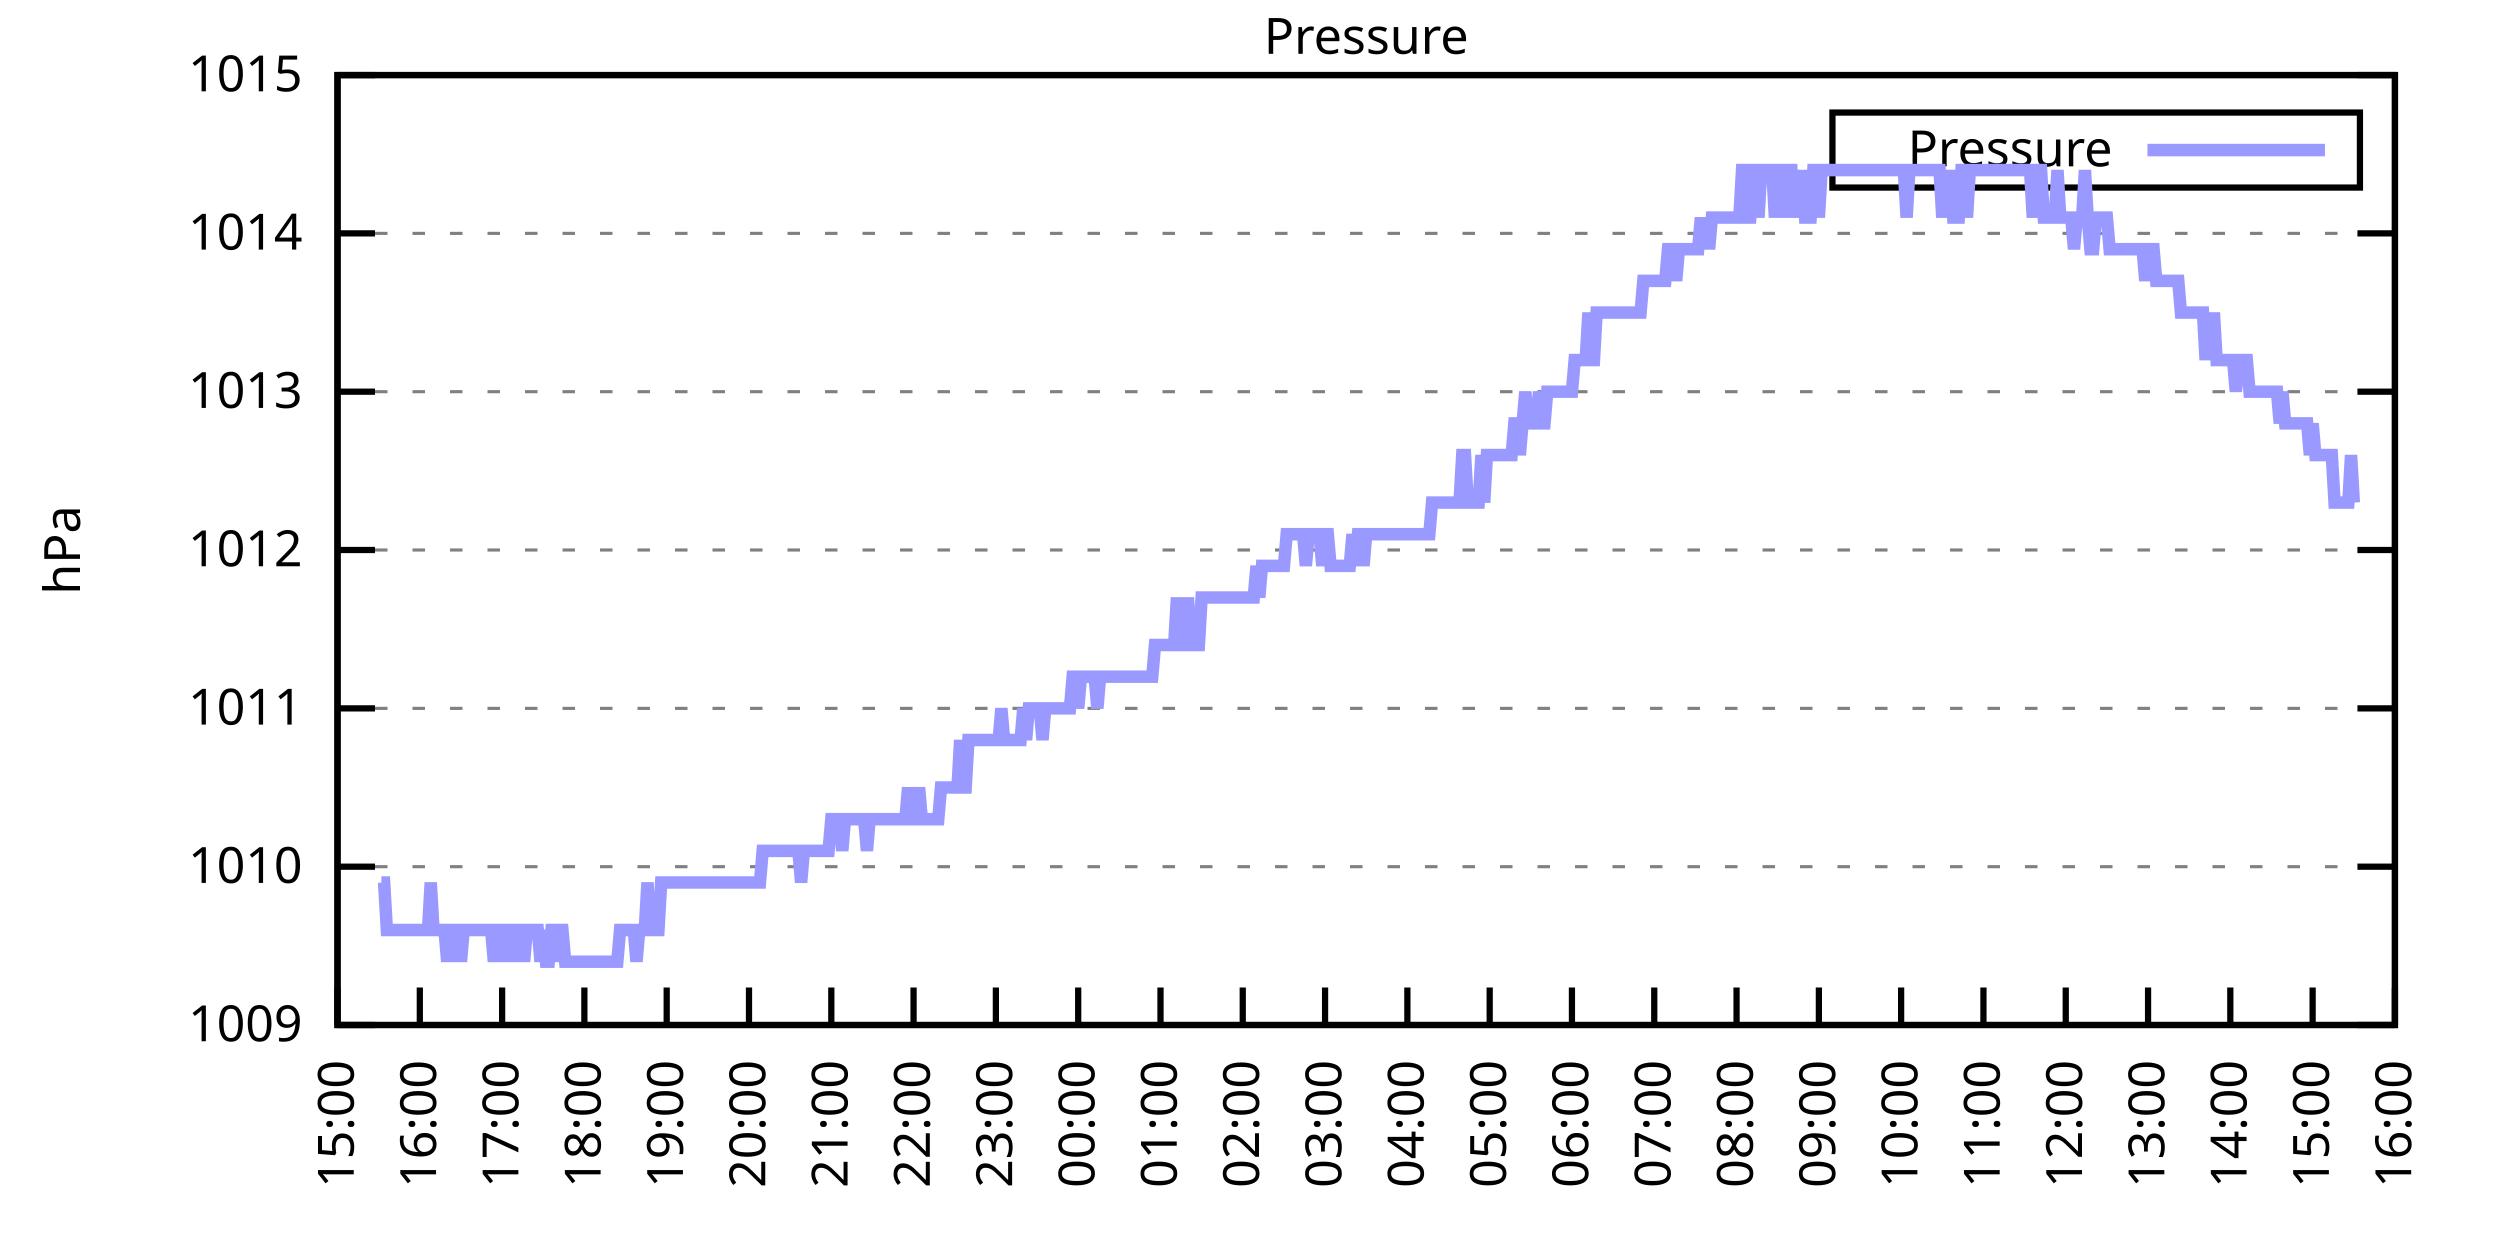
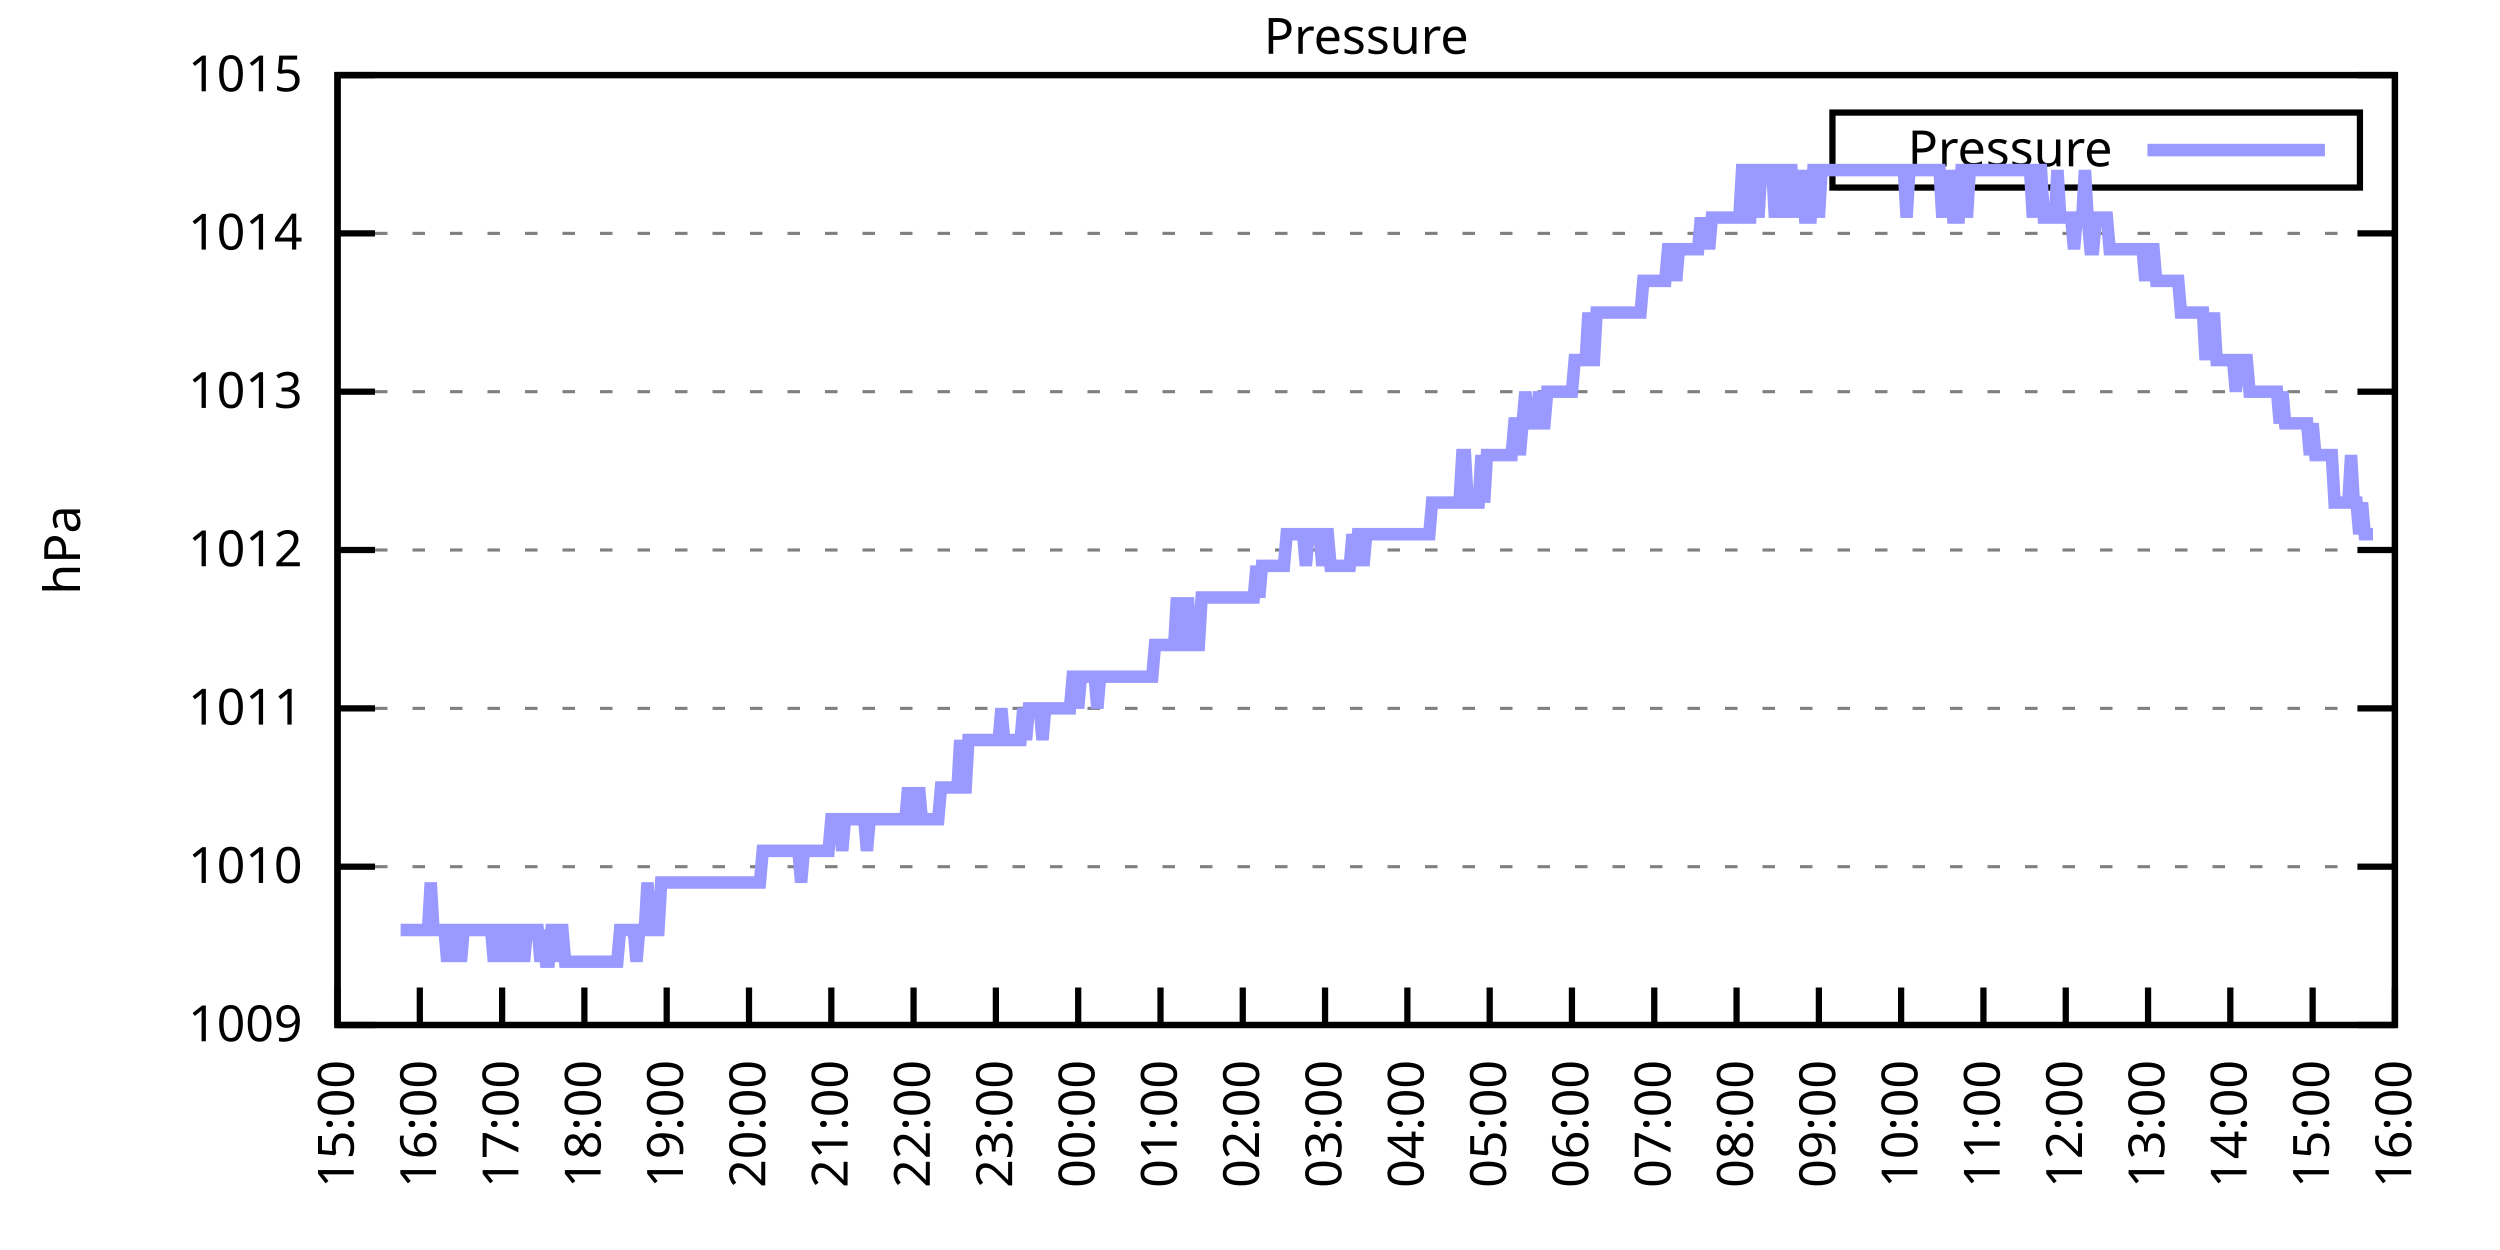
<svg xmlns="http://www.w3.org/2000/svg" xmlns:xlink="http://www.w3.org/1999/xlink" width="400" height="200" viewBox="0 0 400 200">
  <g id="gnuplot_canvas">
    <rect x="0" y="0" width="400" height="200" fill="none" />
    <defs>
      <circle id="gpDot" r="0.5" stroke-width="0.5" stroke="currentColor" />
      <path id="gpPt0" stroke-width="0.333" stroke="currentColor" d="M-1,0 h2 M0,-1 v2" />
      <path id="gpPt1" stroke-width="0.333" stroke="currentColor" d="M-1,-1 L1,1 M1,-1 L-1,1" />
      <path id="gpPt2" stroke-width="0.333" stroke="currentColor" d="M-1,0 L1,0 M0,-1 L0,1 M-1,-1 L1,1 M-1,1 L1,-1" />
      <rect id="gpPt3" stroke-width="0.333" stroke="currentColor" x="-1" y="-1" width="2" height="2" />
      <rect id="gpPt4" stroke-width="0.333" stroke="currentColor" fill="currentColor" x="-1" y="-1" width="2" height="2" />
      <circle id="gpPt5" stroke-width="0.333" stroke="currentColor" cx="0" cy="0" r="1" />
      <use xlink:href="#gpPt5" id="gpPt6" fill="currentColor" stroke="none" />
      <path id="gpPt7" stroke-width="0.333" stroke="currentColor" d="M0,-1.33 L-1.33,0.67 L1.33,0.67 z" />
      <use xlink:href="#gpPt7" id="gpPt8" fill="currentColor" stroke="none" />
      <use xlink:href="#gpPt7" id="gpPt9" stroke="currentColor" transform="rotate(180)" />
      <use xlink:href="#gpPt9" id="gpPt10" fill="currentColor" stroke="none" />
      <use xlink:href="#gpPt3" id="gpPt11" stroke="currentColor" transform="rotate(45)" />
      <use xlink:href="#gpPt11" id="gpPt12" fill="currentColor" stroke="none" />
      <path id="gpPt13" stroke-width="0.333" stroke="currentColor" d="M0,1.330 L1.265,0.411 L0.782,-1.067 L-0.782,-1.076 L-1.265,0.411 z" />
      <use xlink:href="#gpPt13" id="gpPt14" fill="currentColor" stroke="none" />
      <filter id="textbox" filterUnits="objectBoundingBox" x="0" y="0" height="1" width="1">
        <feFlood flood-color="white" flood-opacity="1" result="bgnd" />
        <feComposite in="SourceGraphic" in2="bgnd" operator="atop" />
      </filter>
      <filter id="greybox" filterUnits="objectBoundingBox" x="0" y="0" height="1" width="1">
        <feFlood flood-color="lightgrey" flood-opacity="1" result="grey" />
        <feComposite in="SourceGraphic" in2="grey" operator="atop" />
      </filter>
    </defs>
    <g fill="none" color="white" stroke="currentColor" stroke-width="1.00" stroke-linecap="butt" stroke-linejoin="miter">
</g>
    <g fill="none" color="black" stroke="currentColor" stroke-width="1.00" stroke-linecap="butt" stroke-linejoin="miter">
      <g stroke="none" shape-rendering="crispEdges">
        <polygon fill="rgb(255, 255, 255)" points="54.00,164.00 383.18,164.00 383.18,12.02 54.00,12.02 " />
      </g>
    </g>
    <g fill="none" color="black" stroke="currentColor" stroke-width="1.00" stroke-linecap="butt" stroke-linejoin="miter">
</g>
    <g fill="none" color="black" stroke="black" stroke-width="0.50" stroke-linecap="butt" stroke-linejoin="miter">
</g>
    <g fill="none" color="gray" stroke="currentColor" stroke-width="0.50" stroke-linecap="butt" stroke-linejoin="miter">
      <path stroke="gray" stroke-dasharray="2,4" class="gridline" d="M54.00,164.00 L383.19,164.00  " />
    </g>
    <g fill="none" color="gray" stroke="gray" stroke-width="1.00" stroke-linecap="butt" stroke-linejoin="miter">
</g>
    <g fill="none" color="black" stroke="currentColor" stroke-width="1.00" stroke-linecap="butt" stroke-linejoin="miter">
      <path stroke="black" d="M54.00,164.00 L60.00,164.00 M383.19,164.00 L377.19,164.00  " />
      <g transform="translate(48.40,166.60)" stroke="none" fill="black" font-family="Sans" font-size="8.00" text-anchor="end">
        <text>
          <tspan font-family="Sans"> 1009</tspan>
        </text>
      </g>
    </g>
    <g fill="none" color="black" stroke="currentColor" stroke-width="1.00" stroke-linecap="butt" stroke-linejoin="miter">
</g>
    <g fill="none" color="black" stroke="black" stroke-width="0.50" stroke-linecap="butt" stroke-linejoin="miter">
</g>
    <g fill="none" color="gray" stroke="currentColor" stroke-width="0.50" stroke-linecap="butt" stroke-linejoin="miter">
      <path stroke="gray" stroke-dasharray="2,4" class="gridline" d="M54.00,138.67 L383.19,138.67  " />
    </g>
    <g fill="none" color="gray" stroke="gray" stroke-width="1.00" stroke-linecap="butt" stroke-linejoin="miter">
</g>
    <g fill="none" color="black" stroke="currentColor" stroke-width="1.00" stroke-linecap="butt" stroke-linejoin="miter">
      <path stroke="black" d="M54.00,138.67 L60.00,138.67 M383.19,138.67 L377.19,138.67  " />
      <g transform="translate(48.40,141.27)" stroke="none" fill="black" font-family="Sans" font-size="8.00" text-anchor="end">
        <text>
          <tspan font-family="Sans"> 1010</tspan>
        </text>
      </g>
    </g>
    <g fill="none" color="black" stroke="currentColor" stroke-width="1.00" stroke-linecap="butt" stroke-linejoin="miter">
</g>
    <g fill="none" color="black" stroke="black" stroke-width="0.50" stroke-linecap="butt" stroke-linejoin="miter">
</g>
    <g fill="none" color="gray" stroke="currentColor" stroke-width="0.50" stroke-linecap="butt" stroke-linejoin="miter">
      <path stroke="gray" stroke-dasharray="2,4" class="gridline" d="M54.00,113.34 L383.19,113.34  " />
    </g>
    <g fill="none" color="gray" stroke="gray" stroke-width="1.00" stroke-linecap="butt" stroke-linejoin="miter">
</g>
    <g fill="none" color="black" stroke="currentColor" stroke-width="1.00" stroke-linecap="butt" stroke-linejoin="miter">
      <path stroke="black" d="M54.00,113.34 L60.00,113.34 M383.19,113.34 L377.19,113.34  " />
      <g transform="translate(48.40,115.94)" stroke="none" fill="black" font-family="Sans" font-size="8.00" text-anchor="end">
        <text>
          <tspan font-family="Sans"> 1011</tspan>
        </text>
      </g>
    </g>
    <g fill="none" color="black" stroke="currentColor" stroke-width="1.00" stroke-linecap="butt" stroke-linejoin="miter">
</g>
    <g fill="none" color="black" stroke="black" stroke-width="0.50" stroke-linecap="butt" stroke-linejoin="miter">
</g>
    <g fill="none" color="gray" stroke="currentColor" stroke-width="0.50" stroke-linecap="butt" stroke-linejoin="miter">
      <path stroke="gray" stroke-dasharray="2,4" class="gridline" d="M54.00,88.00 L383.19,88.00  " />
    </g>
    <g fill="none" color="gray" stroke="gray" stroke-width="1.00" stroke-linecap="butt" stroke-linejoin="miter">
</g>
    <g fill="none" color="black" stroke="currentColor" stroke-width="1.00" stroke-linecap="butt" stroke-linejoin="miter">
      <path stroke="black" d="M54.00,88.00 L60.00,88.00 M383.19,88.00 L377.19,88.00  " />
      <g transform="translate(48.40,90.60)" stroke="none" fill="black" font-family="Sans" font-size="8.00" text-anchor="end">
        <text>
          <tspan font-family="Sans"> 1012</tspan>
        </text>
      </g>
    </g>
    <g fill="none" color="black" stroke="currentColor" stroke-width="1.00" stroke-linecap="butt" stroke-linejoin="miter">
</g>
    <g fill="none" color="black" stroke="black" stroke-width="0.50" stroke-linecap="butt" stroke-linejoin="miter">
</g>
    <g fill="none" color="gray" stroke="currentColor" stroke-width="0.50" stroke-linecap="butt" stroke-linejoin="miter">
      <path stroke="gray" stroke-dasharray="2,4" class="gridline" d="M54.00,62.67 L383.19,62.67  " />
    </g>
    <g fill="none" color="gray" stroke="gray" stroke-width="1.00" stroke-linecap="butt" stroke-linejoin="miter">
</g>
    <g fill="none" color="black" stroke="currentColor" stroke-width="1.00" stroke-linecap="butt" stroke-linejoin="miter">
      <path stroke="black" d="M54.00,62.67 L60.00,62.67 M383.19,62.67 L377.19,62.67  " />
      <g transform="translate(48.40,65.27)" stroke="none" fill="black" font-family="Sans" font-size="8.00" text-anchor="end">
        <text>
          <tspan font-family="Sans"> 1013</tspan>
        </text>
      </g>
    </g>
    <g fill="none" color="black" stroke="currentColor" stroke-width="1.00" stroke-linecap="butt" stroke-linejoin="miter">
</g>
    <g fill="none" color="black" stroke="black" stroke-width="0.50" stroke-linecap="butt" stroke-linejoin="miter">
</g>
    <g fill="none" color="gray" stroke="currentColor" stroke-width="0.50" stroke-linecap="butt" stroke-linejoin="miter">
      <path stroke="gray" stroke-dasharray="2,4" class="gridline" d="M54.00,37.34 L383.19,37.34  " />
    </g>
    <g fill="none" color="gray" stroke="gray" stroke-width="1.00" stroke-linecap="butt" stroke-linejoin="miter">
</g>
    <g fill="none" color="black" stroke="currentColor" stroke-width="1.00" stroke-linecap="butt" stroke-linejoin="miter">
      <path stroke="black" d="M54.00,37.34 L60.00,37.34 M383.19,37.34 L377.19,37.34  " />
      <g transform="translate(48.40,39.94)" stroke="none" fill="black" font-family="Sans" font-size="8.00" text-anchor="end">
        <text>
          <tspan font-family="Sans"> 1014</tspan>
        </text>
      </g>
    </g>
    <g fill="none" color="black" stroke="currentColor" stroke-width="1.00" stroke-linecap="butt" stroke-linejoin="miter">
</g>
    <g fill="none" color="black" stroke="black" stroke-width="0.50" stroke-linecap="butt" stroke-linejoin="miter">
</g>
    <g fill="none" color="gray" stroke="currentColor" stroke-width="0.50" stroke-linecap="butt" stroke-linejoin="miter">
      <path stroke="gray" stroke-dasharray="2,4" class="gridline" d="M54.00,12.01 L383.19,12.01  " />
    </g>
    <g fill="none" color="gray" stroke="gray" stroke-width="1.00" stroke-linecap="butt" stroke-linejoin="miter">
</g>
    <g fill="none" color="black" stroke="currentColor" stroke-width="1.00" stroke-linecap="butt" stroke-linejoin="miter">
      <path stroke="black" d="M54.00,12.01 L60.00,12.01 M383.19,12.01 L377.19,12.01  " />
      <g transform="translate(48.40,14.61)" stroke="none" fill="black" font-family="Sans" font-size="8.00" text-anchor="end">
        <text>
          <tspan font-family="Sans"> 1015</tspan>
        </text>
      </g>
    </g>
    <g fill="none" color="black" stroke="currentColor" stroke-width="1.00" stroke-linecap="butt" stroke-linejoin="miter">
      <path stroke="black" d="M54.00,164.00 L54.00,158.00  " />
      <g transform="translate(56.60,169.60) rotate(270.00)" stroke="none" fill="black" font-family="Sans" font-size="8.00" text-anchor="end">
        <text>
          <tspan font-family="Sans">15:00</tspan>
        </text>
      </g>
    </g>
    <g fill="none" color="black" stroke="currentColor" stroke-width="1.00" stroke-linecap="butt" stroke-linejoin="miter">
      <path stroke="black" d="M67.17,164.00 L67.17,158.00  " />
      <g transform="translate(69.77,169.60) rotate(270.00)" stroke="none" fill="black" font-family="Sans" font-size="8.00" text-anchor="end">
        <text>
          <tspan font-family="Sans">16:00</tspan>
        </text>
      </g>
    </g>
    <g fill="none" color="black" stroke="currentColor" stroke-width="1.00" stroke-linecap="butt" stroke-linejoin="miter">
      <path stroke="black" d="M80.34,164.00 L80.34,158.00  " />
      <g transform="translate(82.94,169.60) rotate(270.00)" stroke="none" fill="black" font-family="Sans" font-size="8.00" text-anchor="end">
        <text>
          <tspan font-family="Sans">17:00</tspan>
        </text>
      </g>
    </g>
    <g fill="none" color="black" stroke="currentColor" stroke-width="1.00" stroke-linecap="butt" stroke-linejoin="miter">
      <path stroke="black" d="M93.50,164.00 L93.50,158.00  " />
      <g transform="translate(96.10,169.60) rotate(270.00)" stroke="none" fill="black" font-family="Sans" font-size="8.00" text-anchor="end">
        <text>
          <tspan font-family="Sans">18:00</tspan>
        </text>
      </g>
    </g>
    <g fill="none" color="black" stroke="currentColor" stroke-width="1.00" stroke-linecap="butt" stroke-linejoin="miter">
      <path stroke="black" d="M106.67,164.00 L106.67,158.00  " />
      <g transform="translate(109.27,169.60) rotate(270.00)" stroke="none" fill="black" font-family="Sans" font-size="8.00" text-anchor="end">
        <text>
          <tspan font-family="Sans">19:00</tspan>
        </text>
      </g>
    </g>
    <g fill="none" color="black" stroke="currentColor" stroke-width="1.00" stroke-linecap="butt" stroke-linejoin="miter">
      <path stroke="black" d="M119.84,164.00 L119.84,158.00  " />
      <g transform="translate(122.44,169.60) rotate(270.00)" stroke="none" fill="black" font-family="Sans" font-size="8.00" text-anchor="end">
        <text>
          <tspan font-family="Sans">20:00</tspan>
        </text>
      </g>
    </g>
    <g fill="none" color="black" stroke="currentColor" stroke-width="1.00" stroke-linecap="butt" stroke-linejoin="miter">
      <path stroke="black" d="M133.01,164.00 L133.01,158.00  " />
      <g transform="translate(135.61,169.60) rotate(270.00)" stroke="none" fill="black" font-family="Sans" font-size="8.00" text-anchor="end">
        <text>
          <tspan font-family="Sans">21:00</tspan>
        </text>
      </g>
    </g>
    <g fill="none" color="black" stroke="currentColor" stroke-width="1.00" stroke-linecap="butt" stroke-linejoin="miter">
      <path stroke="black" d="M146.17,164.00 L146.17,158.00  " />
      <g transform="translate(148.77,169.60) rotate(270.00)" stroke="none" fill="black" font-family="Sans" font-size="8.00" text-anchor="end">
        <text>
          <tspan font-family="Sans">22:00</tspan>
        </text>
      </g>
    </g>
    <g fill="none" color="black" stroke="currentColor" stroke-width="1.00" stroke-linecap="butt" stroke-linejoin="miter">
      <path stroke="black" d="M159.34,164.00 L159.34,158.00  " />
      <g transform="translate(161.94,169.60) rotate(270.00)" stroke="none" fill="black" font-family="Sans" font-size="8.00" text-anchor="end">
        <text>
          <tspan font-family="Sans">23:00</tspan>
        </text>
      </g>
    </g>
    <g fill="none" color="black" stroke="currentColor" stroke-width="1.00" stroke-linecap="butt" stroke-linejoin="miter">
      <path stroke="black" d="M172.51,164.00 L172.51,158.00  " />
      <g transform="translate(175.11,169.60) rotate(270.00)" stroke="none" fill="black" font-family="Sans" font-size="8.00" text-anchor="end">
        <text>
          <tspan font-family="Sans">00:00</tspan>
        </text>
      </g>
    </g>
    <g fill="none" color="black" stroke="currentColor" stroke-width="1.00" stroke-linecap="butt" stroke-linejoin="miter">
      <path stroke="black" d="M185.68,164.00 L185.68,158.00  " />
      <g transform="translate(188.28,169.60) rotate(270.00)" stroke="none" fill="black" font-family="Sans" font-size="8.00" text-anchor="end">
        <text>
          <tspan font-family="Sans">01:00</tspan>
        </text>
      </g>
    </g>
    <g fill="none" color="black" stroke="currentColor" stroke-width="1.00" stroke-linecap="butt" stroke-linejoin="miter">
      <path stroke="black" d="M198.84,164.00 L198.84,158.00  " />
      <g transform="translate(201.44,169.60) rotate(270.00)" stroke="none" fill="black" font-family="Sans" font-size="8.00" text-anchor="end">
        <text>
          <tspan font-family="Sans">02:00</tspan>
        </text>
      </g>
    </g>
    <g fill="none" color="black" stroke="currentColor" stroke-width="1.00" stroke-linecap="butt" stroke-linejoin="miter">
      <path stroke="black" d="M212.01,164.00 L212.01,158.00  " />
      <g transform="translate(214.61,169.60) rotate(270.00)" stroke="none" fill="black" font-family="Sans" font-size="8.00" text-anchor="end">
        <text>
          <tspan font-family="Sans">03:00</tspan>
        </text>
      </g>
    </g>
    <g fill="none" color="black" stroke="currentColor" stroke-width="1.00" stroke-linecap="butt" stroke-linejoin="miter">
      <path stroke="black" d="M225.18,164.00 L225.18,158.00  " />
      <g transform="translate(227.78,169.60) rotate(270.00)" stroke="none" fill="black" font-family="Sans" font-size="8.00" text-anchor="end">
        <text>
          <tspan font-family="Sans">04:00</tspan>
        </text>
      </g>
    </g>
    <g fill="none" color="black" stroke="currentColor" stroke-width="1.00" stroke-linecap="butt" stroke-linejoin="miter">
      <path stroke="black" d="M238.35,164.00 L238.35,158.00  " />
      <g transform="translate(240.95,169.60) rotate(270.00)" stroke="none" fill="black" font-family="Sans" font-size="8.00" text-anchor="end">
        <text>
          <tspan font-family="Sans">05:00</tspan>
        </text>
      </g>
    </g>
    <g fill="none" color="black" stroke="currentColor" stroke-width="1.00" stroke-linecap="butt" stroke-linejoin="miter">
      <path stroke="black" d="M251.51,164.00 L251.51,158.00  " />
      <g transform="translate(254.11,169.60) rotate(270.00)" stroke="none" fill="black" font-family="Sans" font-size="8.00" text-anchor="end">
        <text>
          <tspan font-family="Sans">06:00</tspan>
        </text>
      </g>
    </g>
    <g fill="none" color="black" stroke="currentColor" stroke-width="1.00" stroke-linecap="butt" stroke-linejoin="miter">
      <path stroke="black" d="M264.68,164.00 L264.68,158.00  " />
      <g transform="translate(267.28,169.60) rotate(270.00)" stroke="none" fill="black" font-family="Sans" font-size="8.00" text-anchor="end">
        <text>
          <tspan font-family="Sans">07:00</tspan>
        </text>
      </g>
    </g>
    <g fill="none" color="black" stroke="currentColor" stroke-width="1.00" stroke-linecap="butt" stroke-linejoin="miter">
      <path stroke="black" d="M277.85,164.00 L277.85,158.00  " />
      <g transform="translate(280.45,169.60) rotate(270.00)" stroke="none" fill="black" font-family="Sans" font-size="8.00" text-anchor="end">
        <text>
          <tspan font-family="Sans">08:00</tspan>
        </text>
      </g>
    </g>
    <g fill="none" color="black" stroke="currentColor" stroke-width="1.00" stroke-linecap="butt" stroke-linejoin="miter">
      <path stroke="black" d="M291.02,164.00 L291.02,158.00  " />
      <g transform="translate(293.62,169.60) rotate(270.00)" stroke="none" fill="black" font-family="Sans" font-size="8.00" text-anchor="end">
        <text>
          <tspan font-family="Sans">09:00</tspan>
        </text>
      </g>
    </g>
    <g fill="none" color="black" stroke="currentColor" stroke-width="1.00" stroke-linecap="butt" stroke-linejoin="miter">
      <path stroke="black" d="M304.18,164.00 L304.18,158.00  " />
      <g transform="translate(306.78,169.60) rotate(270.00)" stroke="none" fill="black" font-family="Sans" font-size="8.00" text-anchor="end">
        <text>
          <tspan font-family="Sans">10:00</tspan>
        </text>
      </g>
    </g>
    <g fill="none" color="black" stroke="currentColor" stroke-width="1.00" stroke-linecap="butt" stroke-linejoin="miter">
      <path stroke="black" d="M317.35,164.00 L317.35,158.00  " />
      <g transform="translate(319.95,169.60) rotate(270.00)" stroke="none" fill="black" font-family="Sans" font-size="8.00" text-anchor="end">
        <text>
          <tspan font-family="Sans">11:00</tspan>
        </text>
      </g>
    </g>
    <g fill="none" color="black" stroke="currentColor" stroke-width="1.00" stroke-linecap="butt" stroke-linejoin="miter">
      <path stroke="black" d="M330.52,164.00 L330.52,158.00  " />
      <g transform="translate(333.12,169.60) rotate(270.00)" stroke="none" fill="black" font-family="Sans" font-size="8.00" text-anchor="end">
        <text>
          <tspan font-family="Sans">12:00</tspan>
        </text>
      </g>
    </g>
    <g fill="none" color="black" stroke="currentColor" stroke-width="1.00" stroke-linecap="butt" stroke-linejoin="miter">
      <path stroke="black" d="M343.69,164.00 L343.69,158.00  " />
      <g transform="translate(346.29,169.60) rotate(270.00)" stroke="none" fill="black" font-family="Sans" font-size="8.00" text-anchor="end">
        <text>
          <tspan font-family="Sans">13:00</tspan>
        </text>
      </g>
    </g>
    <g fill="none" color="black" stroke="currentColor" stroke-width="1.00" stroke-linecap="butt" stroke-linejoin="miter">
      <path stroke="black" d="M356.85,164.00 L356.85,158.00  " />
      <g transform="translate(359.45,169.60) rotate(270.00)" stroke="none" fill="black" font-family="Sans" font-size="8.00" text-anchor="end">
        <text>
          <tspan font-family="Sans">14:00</tspan>
        </text>
      </g>
    </g>
    <g fill="none" color="black" stroke="currentColor" stroke-width="1.00" stroke-linecap="butt" stroke-linejoin="miter">
      <path stroke="black" d="M370.02,164.00 L370.02,158.00  " />
      <g transform="translate(372.62,169.60) rotate(270.00)" stroke="none" fill="black" font-family="Sans" font-size="8.00" text-anchor="end">
        <text>
          <tspan font-family="Sans">15:00</tspan>
        </text>
      </g>
    </g>
    <g fill="none" color="black" stroke="currentColor" stroke-width="1.00" stroke-linecap="butt" stroke-linejoin="miter">
      <path stroke="black" d="M383.19,164.00 L383.19,158.00  " />
      <g transform="translate(385.79,169.60) rotate(270.00)" stroke="none" fill="black" font-family="Sans" font-size="8.00" text-anchor="end">
        <text>
          <tspan font-family="Sans">16:00</tspan>
        </text>
      </g>
    </g>
    <g fill="none" color="black" stroke="currentColor" stroke-width="1.00" stroke-linecap="butt" stroke-linejoin="miter">
</g>
    <g fill="none" color="black" stroke="currentColor" stroke-width="1.00" stroke-linecap="butt" stroke-linejoin="miter">
      <path stroke="black" d="M54.00,12.01 L54.00,164.00 L383.19,164.00 L383.19,12.01 L54.00,12.01 Z  " />
    </g>
    <g fill="none" color="black" stroke="currentColor" stroke-width="1.00" stroke-linecap="butt" stroke-linejoin="miter">
</g>
    <g fill="none" color="black" stroke="currentColor" stroke-width="1.00" stroke-linecap="butt" stroke-linejoin="miter">
      <path stroke="black" d="M293.19,30.01 L293.19,18.01 L377.59,18.01 L377.59,30.01 L293.19,30.01 Z  " />
    </g>
    <g id="Pressure_plot_1">
      <g fill="none" color="white" stroke="black" stroke-width="2.00" stroke-linecap="butt" stroke-linejoin="miter">
</g>
      <g fill="none" color="black" stroke="currentColor" stroke-width="2.00" stroke-linecap="butt" stroke-linejoin="miter">
        <g transform="translate(337.99,26.61)" stroke="none" fill="black" font-family="Sans" font-size="8.00" text-anchor="end">
          <text>
            <tspan font-family="Sans">Pressure</tspan>
          </text>
        </g>
      </g>
      <g fill="none" color="black" stroke="currentColor" stroke-width="2.00" stroke-linecap="butt" stroke-linejoin="miter">
-         <path stroke="rgb(153, 153, 255)" d="M343.59,24.01 L371.99,24.01 M61.02,141.20 L61.46,141.20 L61.90,148.80 L62.34,148.80 L62.78,148.80 L63.22,148.80   L63.66,148.80 L64.10,148.80 L64.53,148.80 L64.97,148.80 L65.41,148.80 L65.85,148.80 L66.29,148.80 L66.73,148.80   L67.17,148.80 L67.61,148.80 L68.05,148.80 L68.48,148.80 L68.92,141.20 L69.36,148.80 L69.80,148.80 L70.24,148.80   L70.68,148.80 L71.12,148.80 L71.56,153.87 L72.00,148.80 L72.43,148.80 L72.87,153.87 L73.31,148.80 L73.75,153.87   L74.19,148.80 L74.63,148.80 L75.07,148.80 L75.51,148.80 L75.95,148.80 L76.38,148.80 L76.82,148.80 L77.26,148.80   L77.70,148.80 L78.14,148.80 L78.58,148.80 L79.02,153.87 L79.46,148.80 L79.90,153.87 L80.34,148.80 L80.77,148.80   L81.21,153.87 L81.65,148.80 L82.09,153.87 L82.53,148.80 L82.97,148.80 L83.41,148.80 L83.85,153.87 L84.29,148.80   L84.72,148.80 L85.16,148.80 L85.60,148.80 L86.04,148.80 L86.48,153.87 L86.92,148.80 L87.36,153.87 L87.80,153.87   L88.24,148.80 L88.67,148.80 L89.11,153.87 L89.55,148.80 L89.99,148.80 L90.43,153.87 L90.87,153.87 L91.31,153.87   L91.75,153.87 L92.19,153.87 L92.62,153.87 L93.06,153.87 L93.50,153.87 L93.94,153.87 L94.38,153.87 L94.82,153.87   L95.26,153.87 L95.70,153.87 L96.14,153.87 L96.58,153.87 L97.01,153.87 L97.45,153.87 L97.89,153.87 L98.33,153.87   L98.77,153.87 L99.21,148.80 L99.65,148.80 L100.09,148.80 L100.53,148.80 L100.96,148.80 L101.40,148.80 L101.84,153.87   L102.28,148.80 L102.72,148.80 L103.16,148.80 L103.60,141.20 L104.04,148.80 L104.48,148.80 L104.91,148.80 L105.35,148.80   L105.79,141.20 L106.23,141.20 L106.67,141.20 L107.11,141.20 L107.55,141.20 L107.99,141.20 L108.43,141.20 L108.87,141.20   L109.30,141.20 L109.74,141.20 L110.18,141.20 L110.62,141.20 L111.06,141.20 L111.50,141.20 L111.94,141.20 L112.38,141.20   L112.82,141.20 L113.25,141.20 L113.69,141.20 L114.13,141.20 L114.57,141.20 L115.01,141.20 L115.45,141.20 L115.89,141.20   L116.33,141.20 L116.77,141.20 L117.20,141.20 L117.64,141.20 L118.08,141.20 L118.52,141.20 L118.96,141.20 L119.40,141.20   L119.84,141.20 L120.28,141.20 L120.72,141.20 L121.15,141.20 L121.59,141.20 L122.03,136.14 L122.47,136.14 L122.91,136.14   L123.35,136.14 L123.79,136.14 L124.23,136.14 L124.67,136.14 L125.11,136.14 L125.54,136.14 L125.98,136.14 L126.42,136.14   L126.86,136.14 L127.30,136.14 L127.74,136.14 L128.18,141.20 L128.62,136.14 L129.06,136.14 L129.49,136.14 L129.93,136.14   L130.37,136.14 L130.81,136.14 L131.25,136.14 L131.69,136.14 L132.13,136.14 L132.57,136.14 L133.01,131.07 L133.44,131.07   L133.88,131.07 L134.32,131.07 L134.76,136.14 L135.20,131.07 L135.64,131.07 L136.08,131.07 L136.52,131.07 L136.96,131.07   L137.39,131.07 L137.83,131.07 L138.27,131.07 L138.71,136.14 L139.15,131.07 L139.59,131.07 L140.03,131.07 L140.47,131.07   L140.91,131.07 L141.35,131.07 L141.78,131.07 L142.22,131.07 L142.66,131.07 L143.10,131.07 L143.54,131.07 L143.98,131.07   L144.42,131.07 L144.86,131.07 L145.30,126.00 L145.73,131.07 L146.17,131.07 L146.61,131.07 L147.05,126.00 L147.49,131.07   L147.93,131.07 L148.37,131.07 L148.81,131.07 L149.25,131.07 L149.68,131.07 L150.12,131.07 L150.56,126.00 L151.00,126.00   L151.44,126.00 L151.88,126.00 L152.32,126.00 L152.76,126.00 L153.20,126.00 L153.63,118.40 L154.07,126.00 L154.51,126.00   L154.95,118.40 L155.39,118.40 L155.83,118.40 L156.27,118.40 L156.71,118.40 L157.15,118.40 L157.59,118.40 L158.02,118.40   L158.46,118.40 L158.90,118.40 L159.34,118.40 L159.78,118.40 L160.22,113.34 L160.66,118.40 L161.10,118.40 L161.54,118.40   L161.97,118.40 L162.41,118.40 L162.85,118.40 L163.29,118.40 L163.73,113.34 L164.17,118.40 L164.61,113.34 L165.05,113.34   L165.49,113.34 L165.92,113.34 L166.36,113.34 L166.80,118.40 L167.24,113.34 L167.68,113.34 L168.12,113.34 L168.56,113.34   L169.00,113.34 L169.44,113.34 L169.87,113.34 L170.31,113.34 L170.75,113.34 L171.19,113.34 L171.63,108.27 L172.07,108.27   L172.51,113.34 L172.95,108.27 L173.39,108.27 L173.83,108.27 L174.26,108.27 L174.70,108.27 L175.14,108.27 L175.58,113.34   L176.02,108.27 L176.46,108.27 L176.90,108.27 L177.34,108.27 L177.78,108.27 L178.21,108.27 L178.65,108.27 L179.09,108.27   L179.53,108.27 L179.97,108.27 L180.41,108.27 L180.85,108.27 L181.29,108.27 L181.73,108.27 L182.16,108.27 L182.60,108.27   L183.04,108.27 L183.48,108.27 L183.92,108.27 L184.36,108.27 L184.80,103.20 L185.24,103.20 L185.68,103.20 L186.11,103.20   L186.55,103.20 L186.99,103.20 L187.43,103.20 L187.87,103.20 L188.31,95.60 L188.75,103.20 L189.19,103.20 L189.63,103.20   L190.07,95.60 L190.50,103.20 L190.94,103.20 L191.38,103.20 L191.82,103.20 L192.26,95.60 L192.70,95.60 L193.14,95.60   L193.58,95.60 L194.02,95.60 L194.45,95.60 L194.89,95.60 L195.33,95.60 L195.77,95.60 L196.21,95.60 L196.65,95.60   L197.09,95.60 L197.53,95.60 L197.97,95.60 L198.40,95.60 L198.84,95.60 L199.28,95.60 L199.72,95.60 L200.16,95.60   L200.60,95.60 L201.04,90.54 L201.48,95.60 L201.92,90.54 L202.35,90.54 L202.79,90.54 L203.23,90.54 L203.67,90.54   L204.11,90.54 L204.55,90.54 L204.99,90.54 L205.43,90.54 L205.87,85.47 L206.31,85.47 L206.74,85.47 L207.18,85.47   L207.62,85.47 L208.06,85.47 L208.50,85.47 L208.94,90.54 L209.38,85.47 L209.82,85.47 L210.26,85.47 L210.69,85.47   L211.13,85.47 L211.57,90.54 L212.01,85.47 L212.45,85.47 L212.89,90.54 L213.33,90.54 L213.77,90.54 L214.21,90.54   L214.64,90.54 L215.08,90.54 L215.52,90.54 L215.96,90.54 L216.40,85.47 L216.84,90.54 L217.28,85.47 L217.72,85.47   L218.16,90.54 L218.60,85.47 L219.03,85.47 L219.47,85.47 L219.91,85.47 L220.35,85.47 L220.79,85.47 L221.23,85.47   L221.67,85.47 L222.11,85.47 L222.55,85.47 L222.98,85.47 L223.42,85.47 L223.86,85.47 L224.30,85.47 L224.74,85.47   L225.18,85.47 L225.62,85.47 L226.06,85.47 L226.50,85.47 L226.93,85.47 L227.37,85.47 L227.81,85.47 L228.25,85.47   L228.69,85.47 L229.13,80.41 L229.57,80.41 L230.01,80.41 L230.45,80.41 L230.88,80.41 L231.32,80.41 L231.76,80.41   L232.20,80.41 L232.64,80.41 L233.08,80.41 L233.52,80.41 L233.96,72.81 L234.40,72.81 L234.84,80.41 L235.27,80.41   L235.71,80.41 L236.15,80.41 L236.59,80.41 L237.03,72.81 L237.47,80.41 L237.91,72.81 L238.35,72.81 L238.79,72.81   L239.22,72.81 L239.66,72.81 L240.10,72.81 L240.54,72.81 L240.98,72.81 L241.42,72.81 L241.86,72.81 L242.30,67.74   L242.74,67.74 L243.17,72.81 L243.61,67.74 L244.05,62.67 L244.49,67.74 L244.93,67.74 L245.37,67.74 L245.81,67.74   L246.25,62.67 L246.69,67.74 L247.12,67.74 L247.56,62.67 L248.00,62.67 L248.44,62.67 L248.88,62.67 L249.32,62.67   L249.76,62.67 L250.20,62.67 L250.64,62.67 L251.08,62.67 L251.51,62.67 L251.95,57.61 L252.39,57.61 L252.83,57.61   L253.27,57.61 L253.71,57.61 L254.15,50.01 L254.59,57.61 L255.03,57.61 L255.46,50.01 L255.90,50.01 L256.34,50.01   L256.78,50.01 L257.22,50.01 L257.66,50.01 L258.10,50.01 L258.54,50.01 L258.98,50.01 L259.41,50.01 L259.85,50.01   L260.29,50.01 L260.73,50.01 L261.17,50.01 L261.61,50.01 L262.05,50.01 L262.49,50.01 L262.93,44.94 L263.36,44.94   L263.80,44.94 L264.24,44.94 L264.68,44.94 L265.12,44.94 L265.56,44.94 L266.00,44.94 L266.44,44.94 L266.88,39.87   L267.32,39.87 L267.75,39.87 L268.19,44.94 L268.63,39.87 L269.07,39.87 L269.51,39.87 L269.95,39.87 L270.39,39.87   L270.83,39.87 L271.27,39.87 L271.70,39.87 L272.14,34.81 L272.58,39.87 L273.02,34.81 L273.46,39.87 L273.90,34.81   L274.34,34.81 L274.78,34.81 L275.22,34.81 L275.65,34.81 L276.09,34.81 L276.53,34.81 L276.97,34.81 L277.41,34.81   L277.85,34.81 L278.29,34.81 L278.73,27.21 L279.17,27.21 L279.60,34.81 L280.04,34.81 L280.48,27.21 L280.92,27.21   L281.36,34.81 L281.80,27.21 L282.24,27.21 L282.68,27.21 L283.12,27.21 L283.56,27.21 L283.99,34.81 L284.43,27.21   L284.87,27.21 L285.31,27.21 L285.75,34.81 L286.19,27.21 L286.63,27.21 L287.07,34.81 L287.51,27.21 L287.94,34.81   L288.38,27.21 L288.82,34.81 L289.26,34.81 L289.70,34.81 L290.14,27.21 L290.58,27.21 L291.02,34.81 L291.46,27.21   L291.89,27.21 L292.33,27.21 L292.77,27.21 L293.21,27.21 L293.65,27.21 L294.09,27.21 L294.53,27.21 L294.97,27.21   L295.41,27.21 L295.84,27.21 L296.28,27.21 L296.72,27.21 L297.16,27.21 L297.60,27.21 L298.04,27.21 L298.48,27.21   L298.92,27.21 L299.36,27.21 L299.80,27.21 L300.23,27.21 L300.67,27.21 L301.11,27.21 L301.55,27.21 L301.99,27.21   L302.43,27.21 L302.87,27.21 L303.31,27.21 L303.75,27.21 L304.18,27.21 L304.62,27.21 L305.06,34.81 L305.50,27.21   L305.94,27.21 L306.38,27.21 L306.82,27.21 L307.26,27.21 L307.70,27.21 L308.13,27.21 L308.57,27.21 L309.01,27.21   L309.45,27.21 L309.89,27.21 L310.33,27.21 L310.77,34.81 L311.21,27.21 L311.65,34.81 L312.08,27.21 L312.52,34.81   L312.96,34.81 L313.40,34.81 L313.84,27.21 L314.28,27.21 L314.72,34.81 L315.16,27.21 L315.60,27.21 L316.04,27.21   L316.47,27.21 L316.91,27.21 L317.35,27.21 L317.79,27.21 L318.23,27.21 L318.67,27.21 L319.11,27.21 L319.55,27.21   L319.99,27.21 L320.42,27.21 L320.86,27.21 L321.30,27.21 L321.74,27.21 L322.18,27.21 L322.62,27.21 L323.06,27.21   L323.50,27.21 L323.94,27.21 L324.37,27.21 L324.81,27.21 L325.25,34.81 L325.69,27.21 L326.13,27.21 L326.57,27.21   L327.01,34.81 L327.45,34.81 L327.89,34.81 L328.33,34.81 L328.76,34.81 L329.20,27.21 L329.64,34.81 L330.08,34.81   L330.52,34.81 L330.96,34.81 L331.40,34.81 L331.84,39.87 L332.28,34.81 L332.71,34.81 L333.15,34.81 L333.59,27.21   L334.03,34.81 L334.47,39.87 L334.91,39.87 L335.35,34.81 L335.79,34.81 L336.23,34.81 L336.66,34.81 L337.10,34.81   L337.54,39.87 L337.98,39.87 L338.42,39.87 L338.86,39.87 L339.30,39.87 L339.74,39.87 L340.18,39.87 L340.61,39.87   L341.05,39.87 L341.49,39.87 L341.93,39.87 L342.37,39.87 L342.81,39.87 L343.25,44.94 L343.69,39.87 L344.13,39.87   L344.57,39.87 L345.00,44.94 L345.44,44.94 L345.88,44.94 L346.32,44.94 L346.76,44.94 L347.20,44.94 L347.64,44.94   L348.08,44.94 L348.52,44.94 L348.95,50.01 L349.39,50.01 L349.83,50.01 L350.27,50.01 L350.71,50.01 L351.15,50.01   L351.59,50.01 L352.03,50.01 L352.47,50.01 L352.90,57.61 L353.34,50.01 L353.78,57.61 L354.22,50.01 L354.66,57.61   L355.10,57.61 L355.54,57.61 L355.98,57.61 L356.42,57.61 L356.85,57.61 L357.29,57.61 L357.73,62.67 L358.17,57.61   L358.61,57.61 L359.05,57.61 L359.49,57.61 L359.93,62.67 L360.37,62.67 L360.81,62.67 L361.24,62.67 L361.68,62.67   L362.12,62.67 L362.56,62.67 L363.00,62.67 L363.44,62.67 L363.88,62.67 L364.32,62.67 L364.76,67.74 L365.19,62.67   L365.63,67.74 L366.07,67.74 L366.51,67.74 L366.95,67.74 L367.39,67.74 L367.83,67.74 L368.27,67.74 L368.71,67.74   L369.14,67.74 L369.58,72.81 L370.02,67.74 L370.46,72.81 L370.90,72.81 L371.34,72.81 L371.78,72.81 L372.22,72.81   L372.66,72.81 L373.09,72.81 L373.53,80.41 L373.97,80.41 L374.41,80.41 L374.85,80.41 L375.29,80.41 L375.73,80.41   L376.17,72.81 L376.61,80.41  " />
+         <path stroke="rgb(153, 153, 255)" d="M343.59,24.01 L371.99,24.01 M64.10,148.80 L64.53,148.80 L64.97,148.80 L65.41,148.80 L65.85,148.80 L66.29,148.80   L66.73,148.80 L67.17,148.80 L67.61,148.80 L68.05,148.80 L68.48,148.80 L68.92,141.20 L69.36,148.80 L69.80,148.80   L70.24,148.80 L70.68,148.80 L71.12,148.80 L71.56,153.87 L72.00,148.80 L72.43,148.80 L72.87,153.87 L73.31,148.80   L73.75,153.87 L74.19,148.80 L74.63,148.80 L75.07,148.80 L75.51,148.80 L75.95,148.80 L76.38,148.80 L76.82,148.80   L77.26,148.80 L77.70,148.80 L78.14,148.80 L78.58,148.80 L79.02,153.87 L79.46,148.80 L79.90,153.87 L80.34,148.80   L80.77,148.80 L81.21,153.87 L81.65,148.80 L82.09,153.87 L82.53,148.80 L82.97,148.80 L83.41,148.80 L83.85,153.87   L84.29,148.80 L84.72,148.80 L85.16,148.80 L85.60,148.80 L86.04,148.80 L86.48,153.87 L86.92,148.80 L87.36,153.87   L87.80,153.87 L88.24,148.80 L88.67,148.80 L89.11,153.87 L89.55,148.80 L89.99,148.80 L90.43,153.87 L90.87,153.87   L91.31,153.87 L91.75,153.87 L92.19,153.87 L92.62,153.87 L93.06,153.87 L93.50,153.87 L93.94,153.87 L94.38,153.87   L94.82,153.87 L95.26,153.87 L95.70,153.87 L96.14,153.87 L96.58,153.87 L97.01,153.87 L97.45,153.87 L97.89,153.87   L98.33,153.87 L98.77,153.87 L99.21,148.80 L99.65,148.80 L100.09,148.80 L100.53,148.80 L100.96,148.80 L101.40,148.80   L101.84,153.87 L102.28,148.80 L102.72,148.80 L103.16,148.80 L103.60,141.20 L104.04,148.80 L104.48,148.80 L104.91,148.80   L105.35,148.80 L105.79,141.20 L106.23,141.20 L106.67,141.20 L107.11,141.20 L107.55,141.20 L107.99,141.20 L108.43,141.20   L108.87,141.20 L109.30,141.20 L109.74,141.20 L110.18,141.20 L110.62,141.20 L111.06,141.20 L111.50,141.20 L111.94,141.20   L112.38,141.20 L112.82,141.20 L113.25,141.20 L113.69,141.20 L114.13,141.20 L114.57,141.20 L115.01,141.20 L115.45,141.20   L115.89,141.20 L116.33,141.20 L116.77,141.20 L117.20,141.20 L117.64,141.20 L118.08,141.20 L118.52,141.20 L118.96,141.20   L119.40,141.20 L119.84,141.20 L120.28,141.20 L120.72,141.20 L121.15,141.20 L121.59,141.20 L122.03,136.14 L122.47,136.14   L122.91,136.14 L123.35,136.14 L123.79,136.14 L124.23,136.14 L124.67,136.14 L125.11,136.14 L125.54,136.14 L125.98,136.14   L126.42,136.14 L126.86,136.14 L127.30,136.14 L127.74,136.14 L128.18,141.20 L128.62,136.14 L129.06,136.14 L129.49,136.14   L129.93,136.14 L130.37,136.14 L130.81,136.14 L131.25,136.14 L131.69,136.14 L132.13,136.14 L132.57,136.14 L133.01,131.07   L133.44,131.07 L133.88,131.07 L134.32,131.07 L134.76,136.14 L135.20,131.07 L135.64,131.07 L136.08,131.07 L136.52,131.07   L136.96,131.07 L137.39,131.07 L137.83,131.07 L138.27,131.07 L138.71,136.14 L139.15,131.07 L139.59,131.07 L140.03,131.07   L140.47,131.07 L140.91,131.07 L141.35,131.07 L141.78,131.07 L142.22,131.07 L142.66,131.07 L143.10,131.07 L143.54,131.07   L143.98,131.07 L144.42,131.07 L144.86,131.07 L145.30,126.00 L145.73,131.07 L146.17,131.07 L146.61,131.07 L147.05,126.00   L147.49,131.07 L147.93,131.07 L148.37,131.07 L148.81,131.07 L149.25,131.07 L149.68,131.07 L150.12,131.07 L150.56,126.00   L151.00,126.00 L151.44,126.00 L151.88,126.00 L152.32,126.00 L152.76,126.00 L153.20,126.00 L153.63,118.40 L154.07,126.00   L154.51,126.00 L154.95,118.40 L155.39,118.40 L155.83,118.40 L156.27,118.40 L156.71,118.40 L157.15,118.40 L157.59,118.40   L158.02,118.40 L158.46,118.40 L158.90,118.40 L159.34,118.40 L159.78,118.40 L160.22,113.34 L160.66,118.40 L161.10,118.40   L161.54,118.40 L161.97,118.40 L162.41,118.40 L162.85,118.40 L163.29,118.40 L163.73,113.34 L164.17,118.40 L164.61,113.34   L165.05,113.34 L165.49,113.34 L165.92,113.34 L166.36,113.34 L166.80,118.40 L167.24,113.34 L167.68,113.34 L168.12,113.34   L168.56,113.34 L169.00,113.34 L169.44,113.34 L169.87,113.34 L170.31,113.34 L170.75,113.34 L171.19,113.34 L171.63,108.27   L172.07,108.27 L172.51,113.34 L172.95,108.27 L173.39,108.27 L173.83,108.27 L174.26,108.27 L174.70,108.27 L175.14,108.27   L175.58,113.34 L176.02,108.27 L176.46,108.27 L176.90,108.27 L177.34,108.27 L177.78,108.27 L178.21,108.27 L178.65,108.27   L179.09,108.27 L179.53,108.27 L179.97,108.27 L180.41,108.27 L180.85,108.27 L181.29,108.27 L181.73,108.27 L182.16,108.27   L182.60,108.27 L183.04,108.27 L183.48,108.27 L183.92,108.27 L184.36,108.27 L184.80,103.20 L185.24,103.20 L185.68,103.20   L186.11,103.20 L186.55,103.20 L186.99,103.20 L187.43,103.20 L187.87,103.20 L188.31,95.60 L188.75,103.20 L189.19,103.20   L189.63,103.20 L190.07,95.60 L190.50,103.20 L190.94,103.20 L191.38,103.20 L191.82,103.20 L192.26,95.60 L192.70,95.60   L193.14,95.60 L193.58,95.60 L194.02,95.60 L194.45,95.60 L194.89,95.60 L195.33,95.60 L195.77,95.60 L196.21,95.60   L196.65,95.60 L197.09,95.60 L197.53,95.60 L197.97,95.60 L198.40,95.60 L198.84,95.60 L199.28,95.60 L199.72,95.60   L200.16,95.60 L200.60,95.60 L201.04,90.54 L201.48,95.60 L201.92,90.54 L202.35,90.54 L202.79,90.54 L203.23,90.54   L203.67,90.54 L204.11,90.54 L204.55,90.54 L204.99,90.54 L205.43,90.54 L205.87,85.47 L206.31,85.47 L206.74,85.47   L207.18,85.47 L207.62,85.47 L208.06,85.47 L208.50,85.47 L208.94,90.54 L209.38,85.47 L209.82,85.47 L210.26,85.47   L210.69,85.47 L211.13,85.47 L211.57,90.54 L212.01,85.47 L212.45,85.47 L212.89,90.54 L213.33,90.54 L213.77,90.54   L214.21,90.54 L214.64,90.54 L215.08,90.54 L215.52,90.54 L215.96,90.54 L216.40,85.47 L216.84,90.54 L217.28,85.47   L217.72,85.47 L218.16,90.54 L218.60,85.47 L219.03,85.47 L219.47,85.47 L219.91,85.47 L220.35,85.47 L220.79,85.47   L221.23,85.47 L221.67,85.47 L222.11,85.47 L222.55,85.47 L222.98,85.47 L223.42,85.47 L223.86,85.47 L224.30,85.47   L224.74,85.47 L225.18,85.47 L225.62,85.47 L226.06,85.47 L226.50,85.47 L226.93,85.47 L227.37,85.47 L227.81,85.47   L228.25,85.47 L228.69,85.47 L229.13,80.41 L229.57,80.41 L230.01,80.41 L230.45,80.41 L230.88,80.41 L231.32,80.41   L231.76,80.41 L232.20,80.41 L232.64,80.41 L233.08,80.41 L233.52,80.41 L233.96,72.81 L234.40,72.81 L234.84,80.41   L235.27,80.41 L235.71,80.41 L236.15,80.41 L236.59,80.41 L237.03,72.81 L237.47,80.41 L237.91,72.81 L238.35,72.81   L238.79,72.81 L239.22,72.81 L239.66,72.81 L240.10,72.81 L240.54,72.81 L240.98,72.81 L241.42,72.81 L241.86,72.81   L242.30,67.74 L242.74,67.74 L243.17,72.81 L243.61,67.74 L244.05,62.67 L244.49,67.74 L244.93,67.74 L245.37,67.74   L245.81,67.74 L246.25,62.67 L246.69,67.74 L247.12,67.74 L247.56,62.67 L248.00,62.67 L248.44,62.67 L248.88,62.67   L249.32,62.67 L249.76,62.67 L250.20,62.67 L250.64,62.67 L251.08,62.67 L251.51,62.67 L251.95,57.61 L252.39,57.61   L252.83,57.61 L253.27,57.61 L253.71,57.61 L254.15,50.01 L254.59,57.61 L255.03,57.61 L255.46,50.01 L255.90,50.01   L256.34,50.01 L256.78,50.01 L257.22,50.01 L257.66,50.01 L258.10,50.01 L258.54,50.01 L258.98,50.01 L259.41,50.01   L259.85,50.01 L260.29,50.01 L260.73,50.01 L261.17,50.01 L261.61,50.01 L262.05,50.01 L262.49,50.01 L262.93,44.94   L263.36,44.94 L263.80,44.94 L264.24,44.94 L264.68,44.94 L265.12,44.94 L265.56,44.94 L266.00,44.94 L266.44,44.94   L266.88,39.87 L267.32,39.87 L267.75,39.87 L268.19,44.94 L268.63,39.87 L269.07,39.87 L269.51,39.87 L269.95,39.87   L270.39,39.87 L270.83,39.87 L271.27,39.87 L271.70,39.87 L272.14,34.81 L272.58,39.87 L273.02,34.81 L273.46,39.87   L273.90,34.81 L274.34,34.81 L274.78,34.81 L275.22,34.81 L275.65,34.81 L276.09,34.81 L276.53,34.81 L276.97,34.81   L277.41,34.81 L277.85,34.81 L278.29,34.81 L278.73,27.21 L279.17,27.21 L279.60,34.81 L280.04,34.81 L280.48,27.21   L280.92,27.21 L281.36,34.81 L281.80,27.21 L282.24,27.21 L282.68,27.21 L283.12,27.21 L283.56,27.21 L283.99,34.81   L284.43,27.21 L284.87,27.21 L285.31,27.21 L285.75,34.81 L286.19,27.21 L286.63,27.21 L287.07,34.81 L287.51,27.21   L287.94,34.81 L288.38,27.21 L288.82,34.81 L289.26,34.81 L289.70,34.81 L290.14,27.21 L290.58,27.21 L291.02,34.81   L291.46,27.21 L291.89,27.21 L292.33,27.21 L292.77,27.21 L293.21,27.21 L293.65,27.21 L294.09,27.21 L294.53,27.21   L294.97,27.21 L295.41,27.21 L295.84,27.21 L296.28,27.21 L296.72,27.21 L297.16,27.21 L297.60,27.21 L298.04,27.21   L298.48,27.21 L298.92,27.21 L299.36,27.21 L299.80,27.21 L300.23,27.21 L300.67,27.21 L301.11,27.21 L301.55,27.21   L301.99,27.21 L302.43,27.21 L302.87,27.21 L303.31,27.21 L303.75,27.21 L304.18,27.21 L304.62,27.21 L305.06,34.81   L305.50,27.21 L305.94,27.21 L306.38,27.21 L306.82,27.21 L307.26,27.21 L307.70,27.21 L308.13,27.21 L308.57,27.21   L309.01,27.21 L309.45,27.21 L309.89,27.21 L310.33,27.21 L310.77,34.81 L311.21,27.21 L311.65,34.81 L312.08,27.21   L312.52,34.81 L312.96,34.81 L313.40,34.81 L313.84,27.21 L314.28,27.21 L314.72,34.81 L315.16,27.21 L315.60,27.21   L316.04,27.21 L316.47,27.21 L316.91,27.21 L317.35,27.21 L317.79,27.21 L318.23,27.21 L318.67,27.21 L319.11,27.21   L319.55,27.21 L319.99,27.21 L320.42,27.21 L320.86,27.21 L321.30,27.21 L321.74,27.21 L322.18,27.21 L322.62,27.21   L323.06,27.21 L323.50,27.21 L323.94,27.21 L324.37,27.21 L324.81,27.21 L325.25,34.81 L325.69,27.21 L326.13,27.21   L326.57,27.21 L327.01,34.81 L327.45,34.81 L327.89,34.81 L328.33,34.81 L328.76,34.81 L329.20,27.21 L329.64,34.81   L330.08,34.81 L330.52,34.81 L330.96,34.81 L331.40,34.81 L331.84,39.87 L332.28,34.81 L332.71,34.81 L333.15,34.81   L333.59,27.21 L334.03,34.81 L334.47,39.87 L334.91,39.87 L335.35,34.81 L335.79,34.81 L336.23,34.81 L336.66,34.81   L337.10,34.81 L337.54,39.87 L337.98,39.87 L338.42,39.87 L338.86,39.87 L339.30,39.87 L339.74,39.87 L340.18,39.87   L340.61,39.87 L341.05,39.87 L341.49,39.87 L341.93,39.87 L342.37,39.87 L342.81,39.87 L343.25,44.94 L343.69,39.87   L344.13,39.87 L344.57,39.87 L345.00,44.94 L345.44,44.94 L345.88,44.94 L346.32,44.94 L346.76,44.94 L347.20,44.94   L347.64,44.94 L348.08,44.94 L348.52,44.94 L348.95,50.01 L349.39,50.01 L349.83,50.01 L350.27,50.01 L350.71,50.01   L351.15,50.01 L351.59,50.01 L352.03,50.01 L352.47,50.01 L352.90,57.61 L353.34,50.01 L353.78,57.61 L354.22,50.01   L354.66,57.61 L355.10,57.61 L355.54,57.61 L355.98,57.61 L356.42,57.61 L356.85,57.61 L357.29,57.61 L357.73,62.67   L358.17,57.61 L358.61,57.61 L359.05,57.61 L359.49,57.61 L359.93,62.67 L360.37,62.67 L360.81,62.67 L361.24,62.67   L361.68,62.67 L362.12,62.67 L362.56,62.67 L363.00,62.67 L363.44,62.67 L363.88,62.67 L364.32,62.67 L364.76,67.74   L365.19,62.67 L365.63,67.74 L366.07,67.74 L366.51,67.74 L366.95,67.74 L367.39,67.74 L367.83,67.74 L368.27,67.74   L368.71,67.74 L369.14,67.74 L369.58,72.81 L370.02,67.74 L370.46,72.81 L370.90,72.81 L371.34,72.81 L371.78,72.81   L372.22,72.81 L372.66,72.81 L373.09,72.81 L373.53,80.41 L373.97,80.41 L374.41,80.41 L374.85,80.41 L375.29,80.41   L375.73,80.41 L376.17,72.81 L376.61,80.41 L377.05,80.41 L377.48,85.47 L377.92,80.41 L378.36,85.47 L378.80,85.47   L379.24,85.47 L379.68,85.47  " />
      </g>
    </g>
    <g fill="none" color="black" stroke="currentColor" stroke-width="2.00" stroke-linecap="butt" stroke-linejoin="miter">
</g>
    <g fill="none" color="black" stroke="black" stroke-width="1.00" stroke-linecap="butt" stroke-linejoin="miter">
</g>
    <g fill="none" color="black" stroke="currentColor" stroke-width="1.00" stroke-linecap="butt" stroke-linejoin="miter">
      <path stroke="black" d="M54.00,12.01 L54.00,164.00 L383.19,164.00 L383.19,12.01 L54.00,12.01 Z  " />
      <g transform="translate(12.80,88.01) rotate(270.00)" stroke="none" fill="black" font-family="Sans" font-size="8.00" text-anchor="middle">
        <text>
          <tspan font-family="Sans">hPa</tspan>
        </text>
      </g>
    </g>
    <g fill="none" color="black" stroke="currentColor" stroke-width="1.00" stroke-linecap="butt" stroke-linejoin="miter">
</g>
    <g fill="none" color="black" stroke="currentColor" stroke-width="1.00" stroke-linecap="butt" stroke-linejoin="miter">
      <g transform="translate(218.59,8.61)" stroke="none" fill="black" font-family="Sans" font-size="8.00" text-anchor="middle">
        <text>
          <tspan font-family="Sans">Pressure</tspan>
        </text>
      </g>
    </g>
    <g fill="none" color="black" stroke="currentColor" stroke-width="1.00" stroke-linecap="butt" stroke-linejoin="miter">
</g>
  </g>
</svg>
